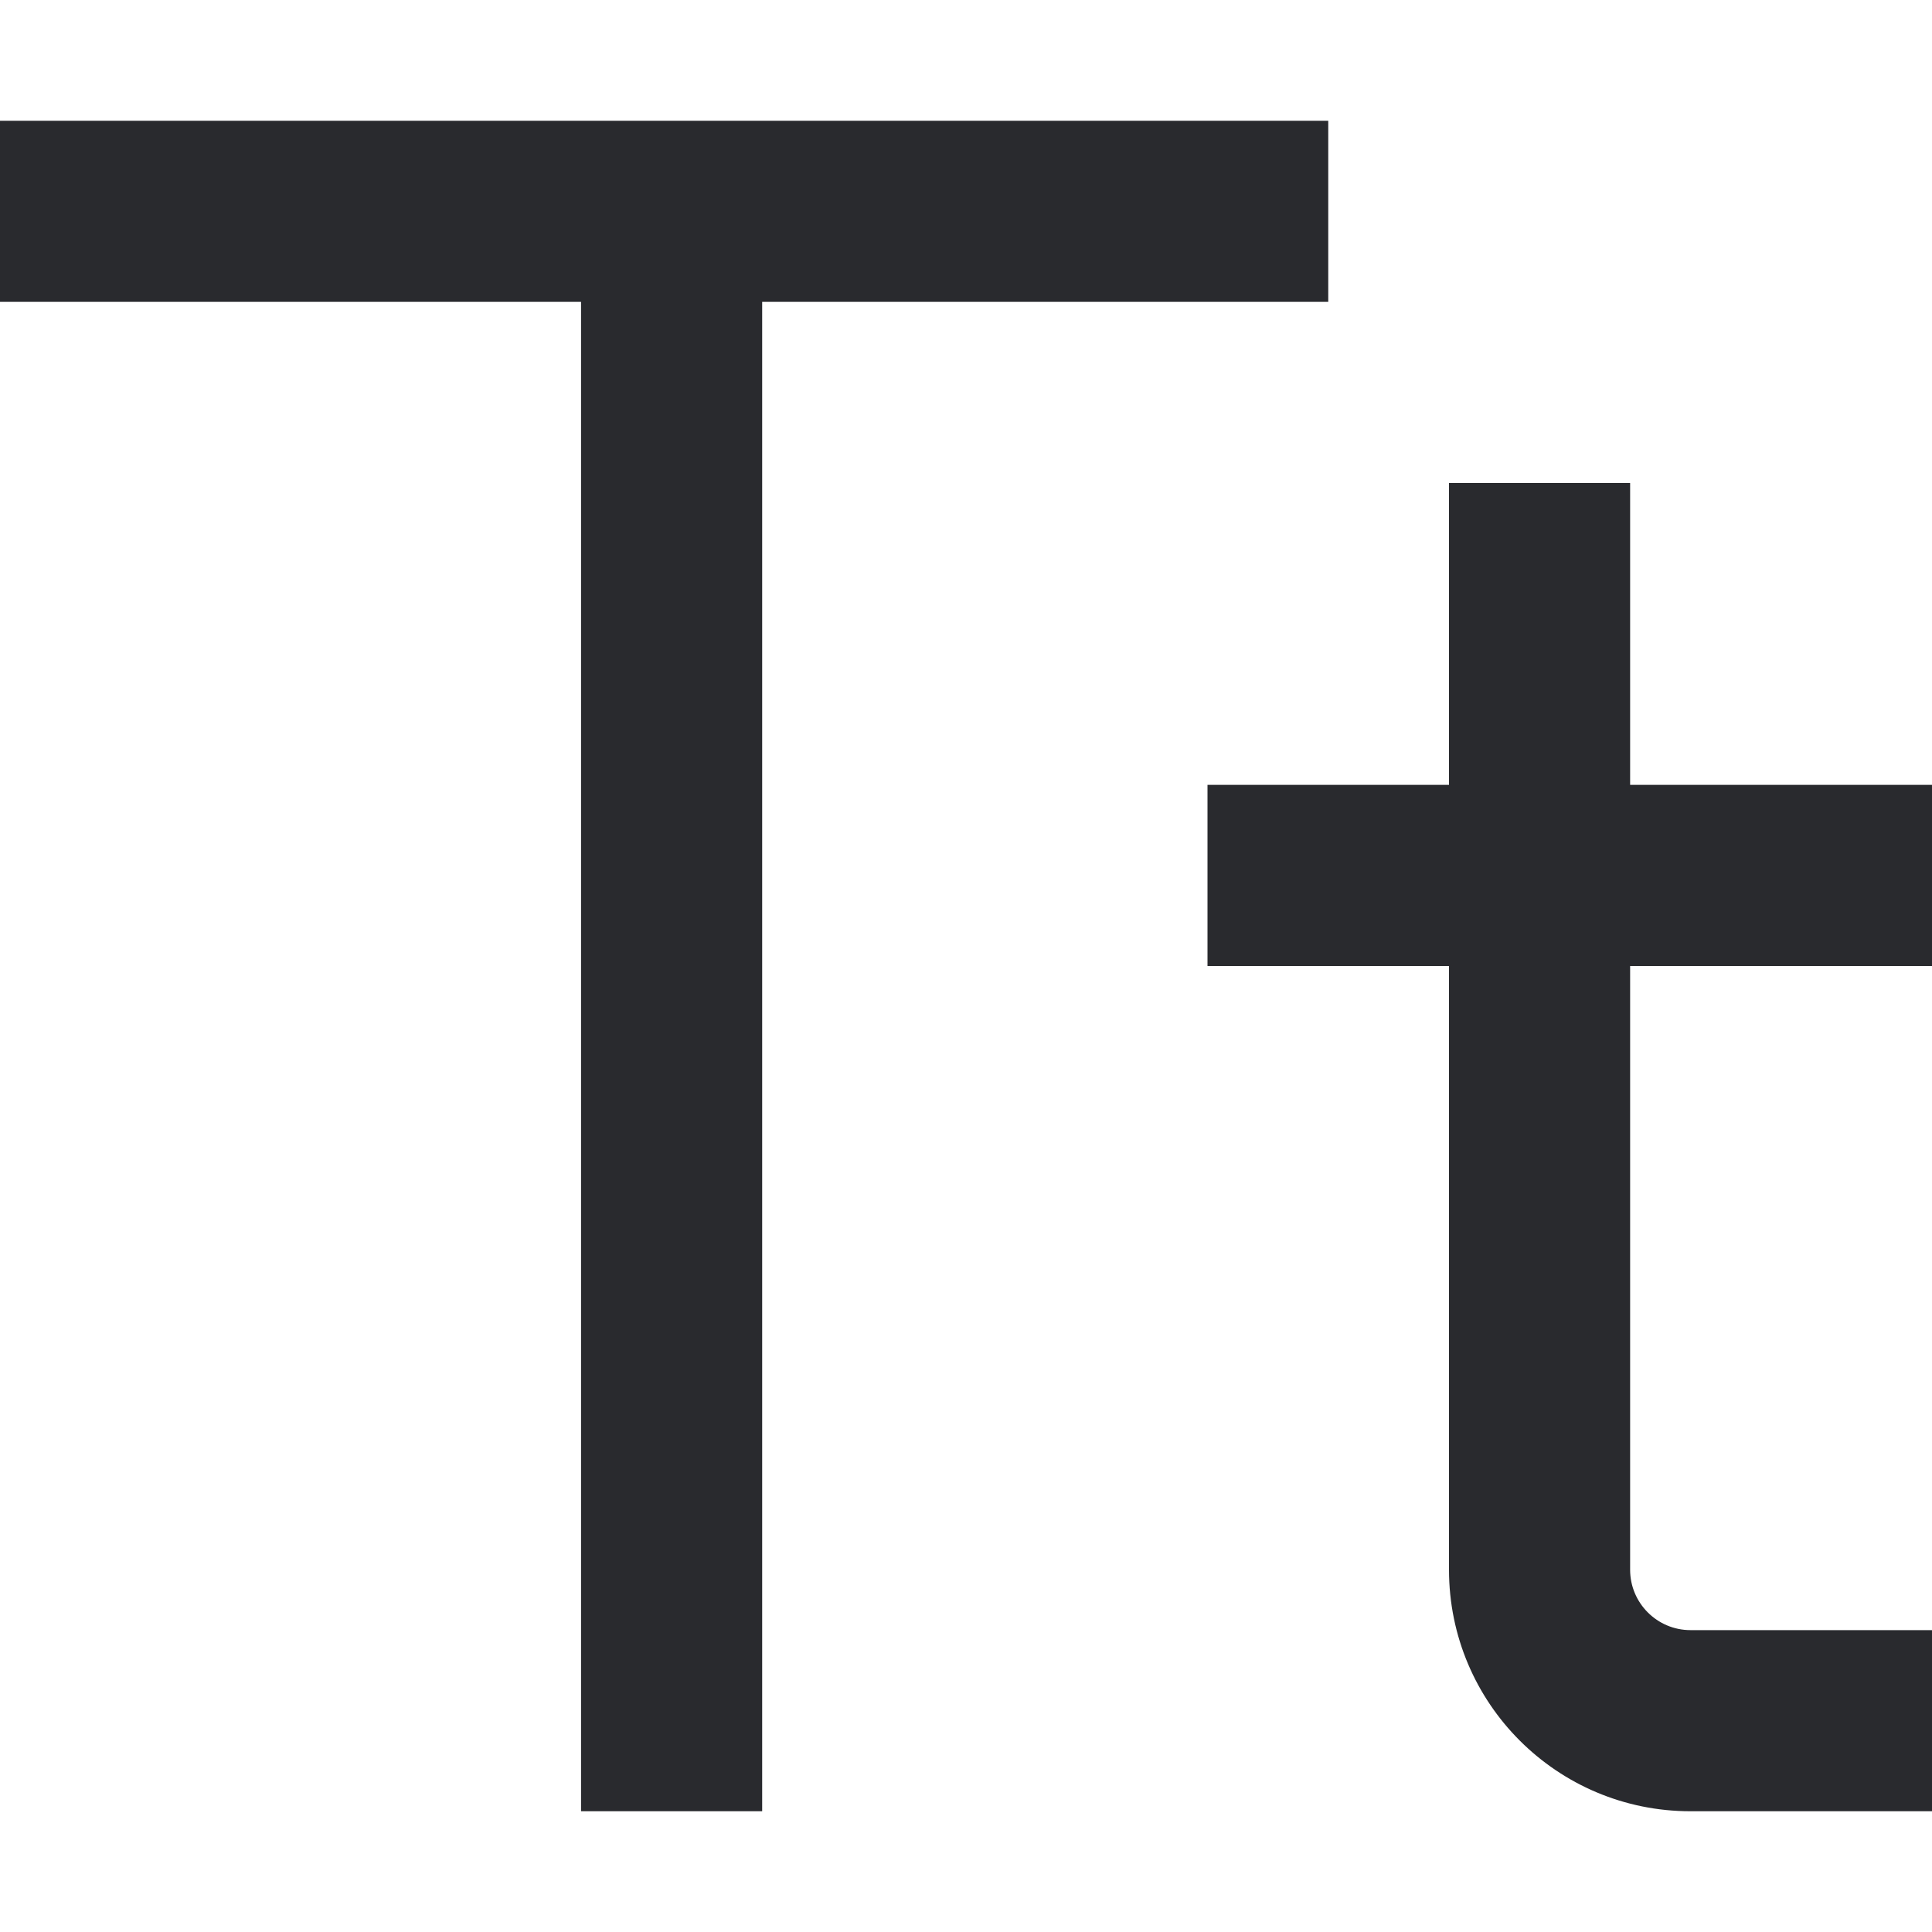
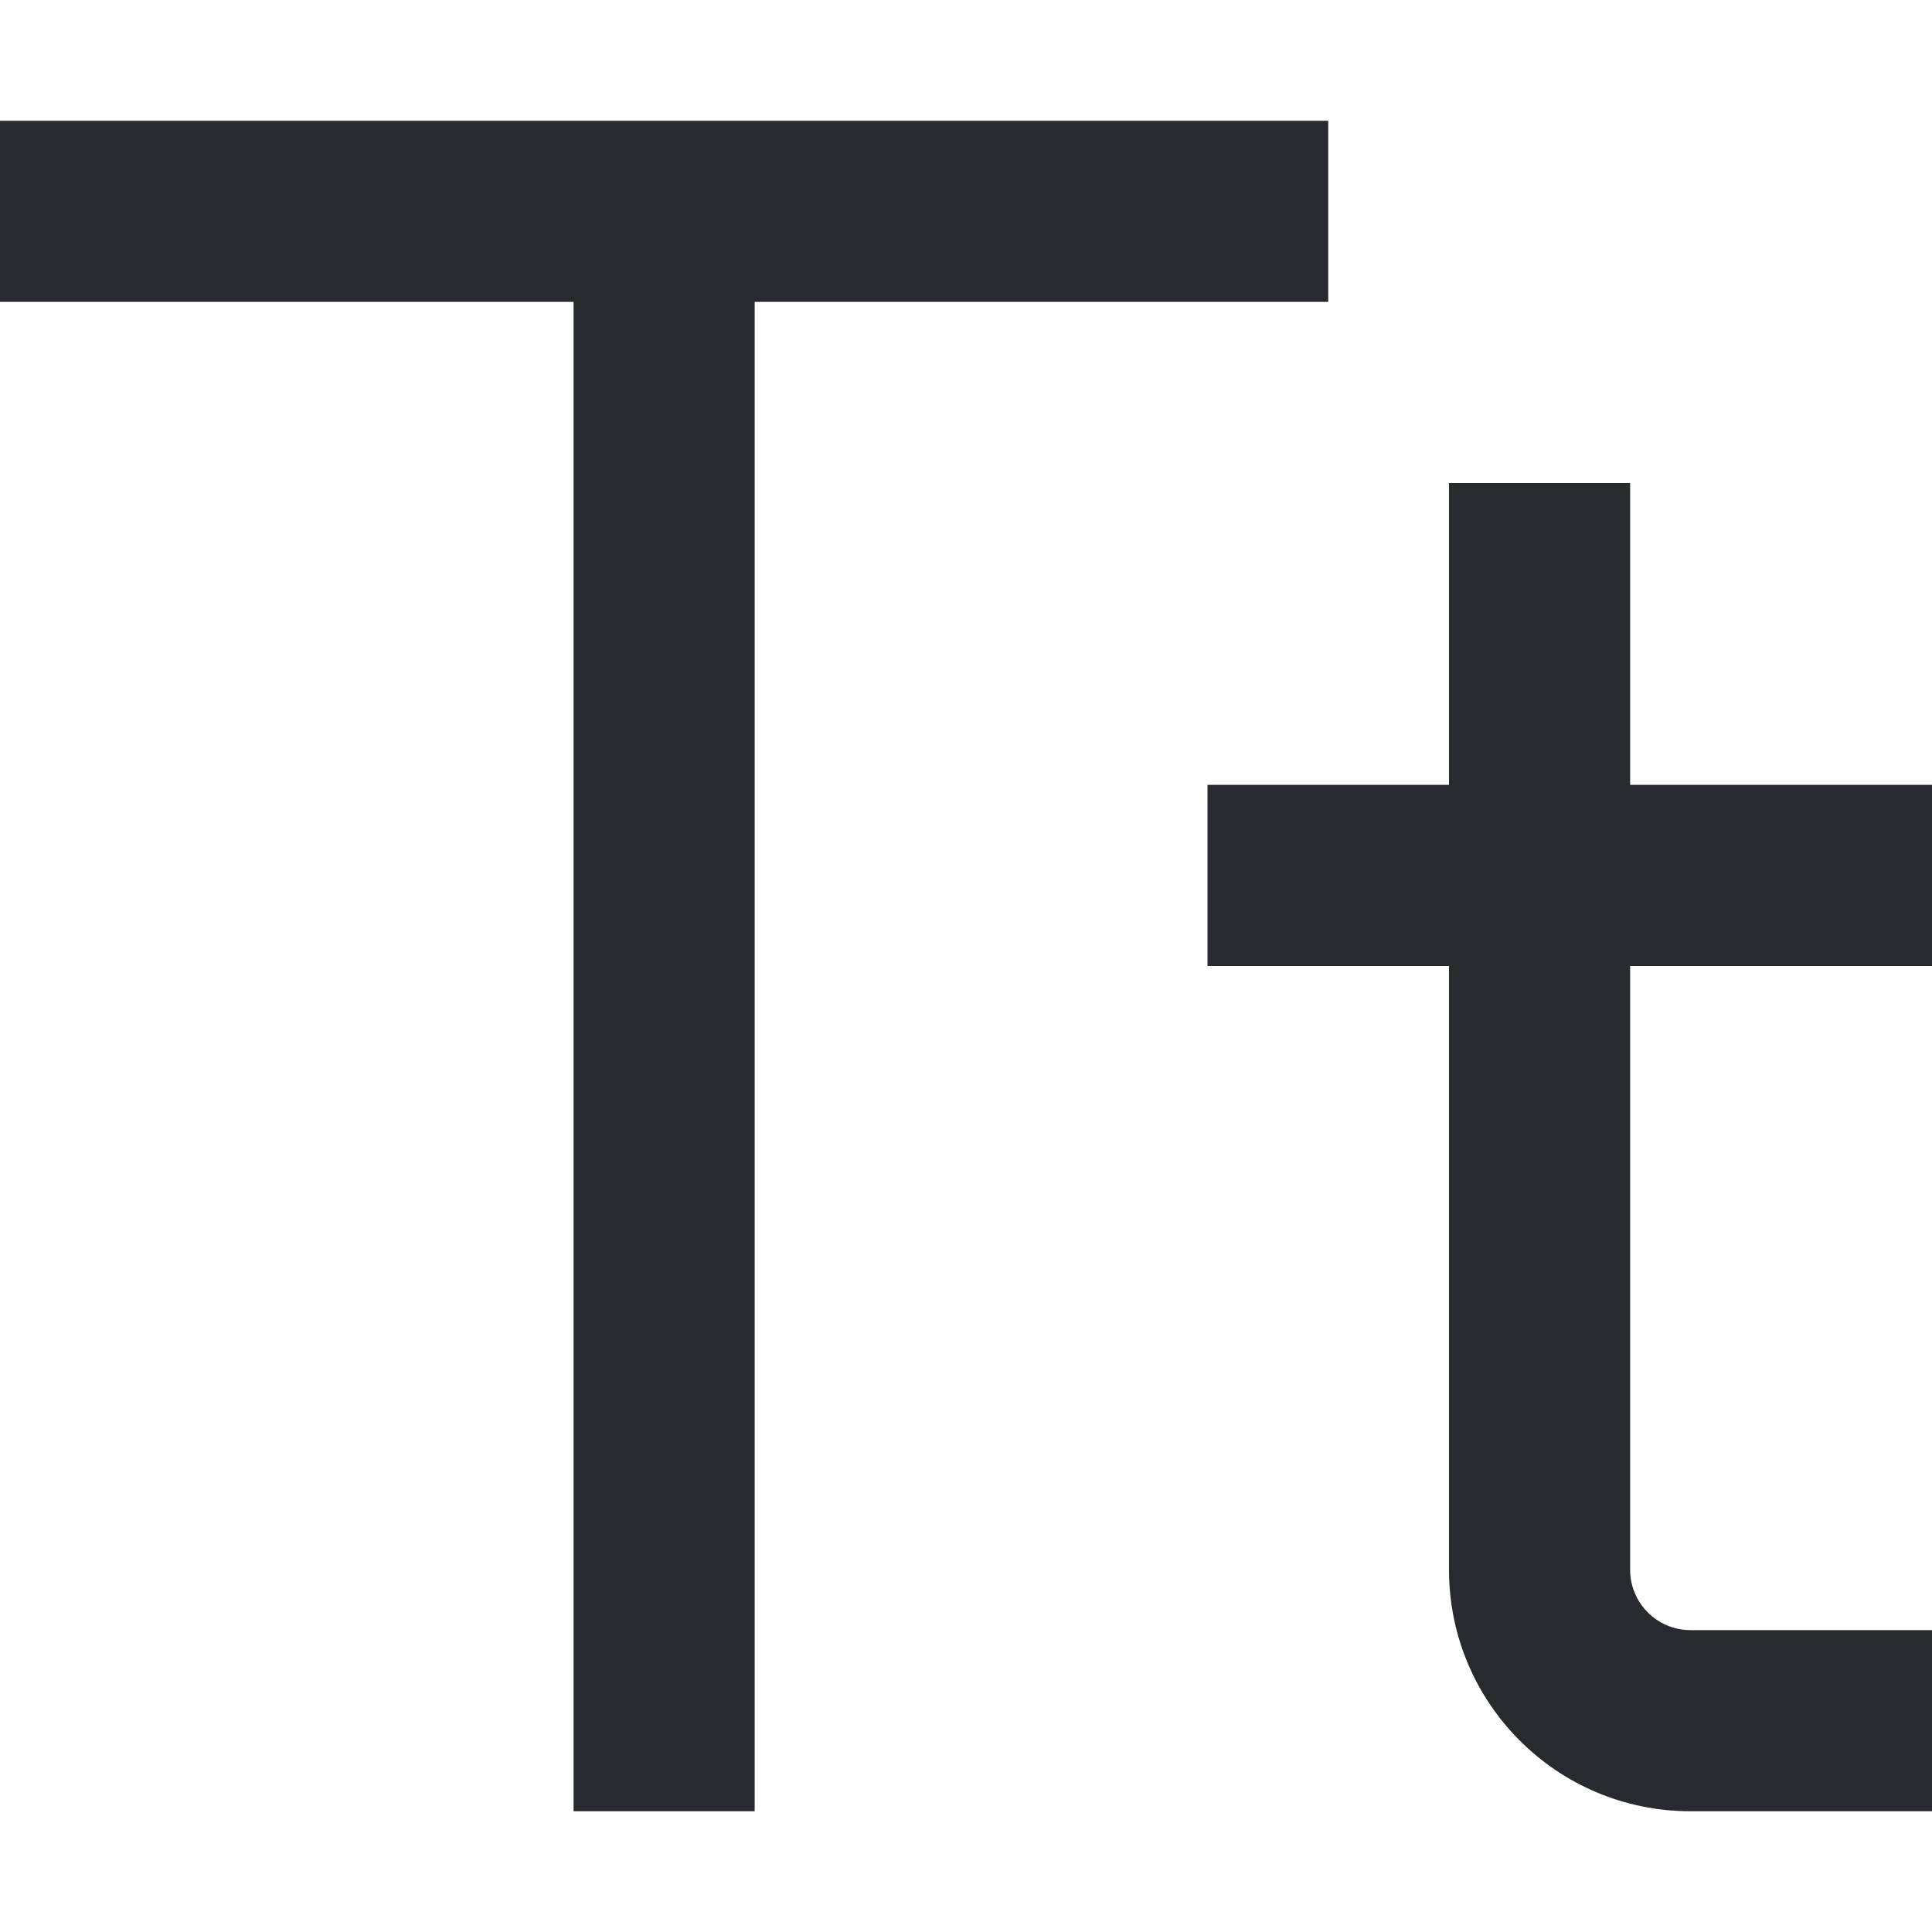
<svg xmlns="http://www.w3.org/2000/svg" width="16" height="16" viewBox="0 0 16 16" fill="none">
-   <path fill-rule="evenodd" clip-rule="evenodd" d="M4.812 2.5H0V1H11V2.5H6.312V15H4.812V2.5ZM12 6.5V4H13.5V6.5H16V8H13.5V13C13.5 13.276 13.724 13.5 14 13.5H16V15H14C12.895 15 12 14.105 12 13V8H10V6.5H12Z" fill="#292A2E" />
+   <path d="M11 1V2.5H6.25V15H4.75V2.5H0V1H11ZM12 13V8H10V6.5H12V4H13.5V6.5H16V8H13.5V13C13.5 13.276 13.724 13.5 14 13.5H16V15H14C12.895 15 12 14.105 12 13Z" fill="#292A2E" />
</svg>
